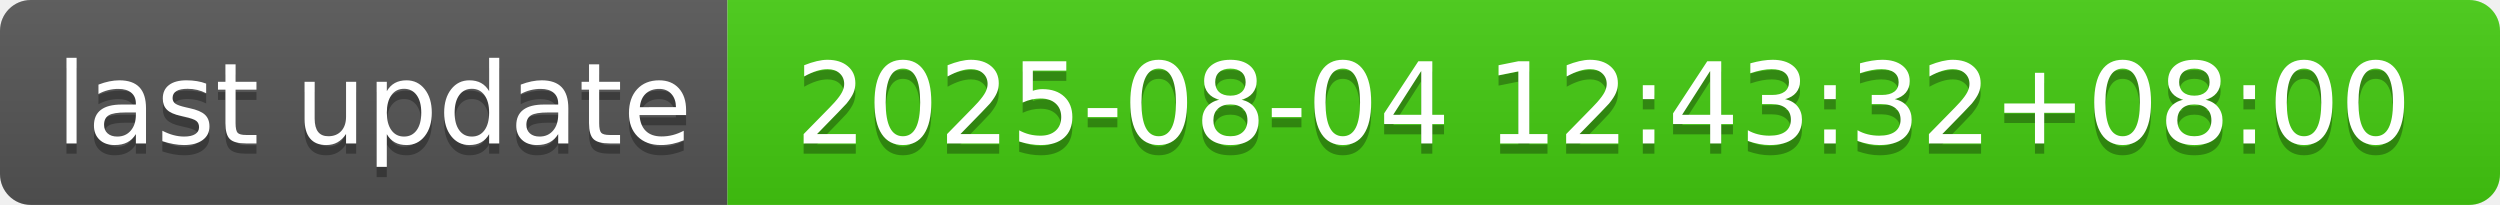
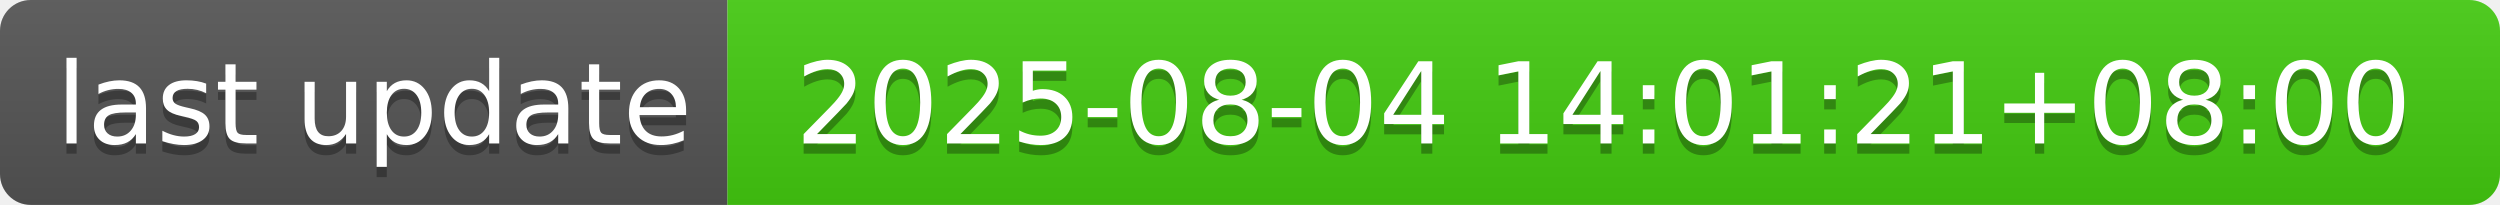
- <svg xmlns="http://www.w3.org/2000/svg" width="244" height="20" role="img" aria-label="last update: 2025-08-04 12:43:32+08:00">
+ <svg xmlns="http://www.w3.org/2000/svg" width="244" height="20" role="img" aria-label="last update: 2025-08-04 14:01:21+08:00">
  <linearGradient id="s" x2="0" y2="100%">
    <stop offset="0" stop-color="#bbb" stop-opacity=".1" />
    <stop offset="1" stop-opacity=".1" />
  </linearGradient>
  <clipPath id="r">
    <rect width="244" height="20" rx="3" fill="#fff" />
  </clipPath>
  <g clip-path="url(#r)">
    <rect width="71" height="20" fill="#555" />
    <rect x="71" width="173" height="20" fill="#4c1" />
    <rect width="244" height="20" fill="url(#s)" />
  </g>
  <g fill="#fff" text-anchor="middle" font-family="Verdana,Geneva,DejaVu Sans,sans-serif" text-rendering="geometricPrecision" font-size="110">
    <text aria-hidden="true" x="365" y="150" fill="#010101" fill-opacity=".3" transform="scale(.1)" textLength="610">last update</text>
    <text x="365" y="140" transform="scale(.1)" fill="#fff" textLength="610">last update</text>
-     <text aria-hidden="true" x="1565" y="150" fill="#010101" fill-opacity=".3" transform="scale(.1)" textLength="1630">2025-08-04 12:43:32+08:00</text>
-     <text x="1565" y="140" transform="scale(.1)" fill="#fff" textLength="1630">2025-08-04 12:43:32+08:00</text>
+     <text aria-hidden="true" x="1565" y="150" fill="#010101" fill-opacity=".3" transform="scale(.1)" textLength="1630">2025-08-04 14:01:21+08:00</text>
+     <text x="1565" y="140" transform="scale(.1)" fill="#fff" textLength="1630">2025-08-04 14:01:21+08:00</text>
  </g>
</svg>
